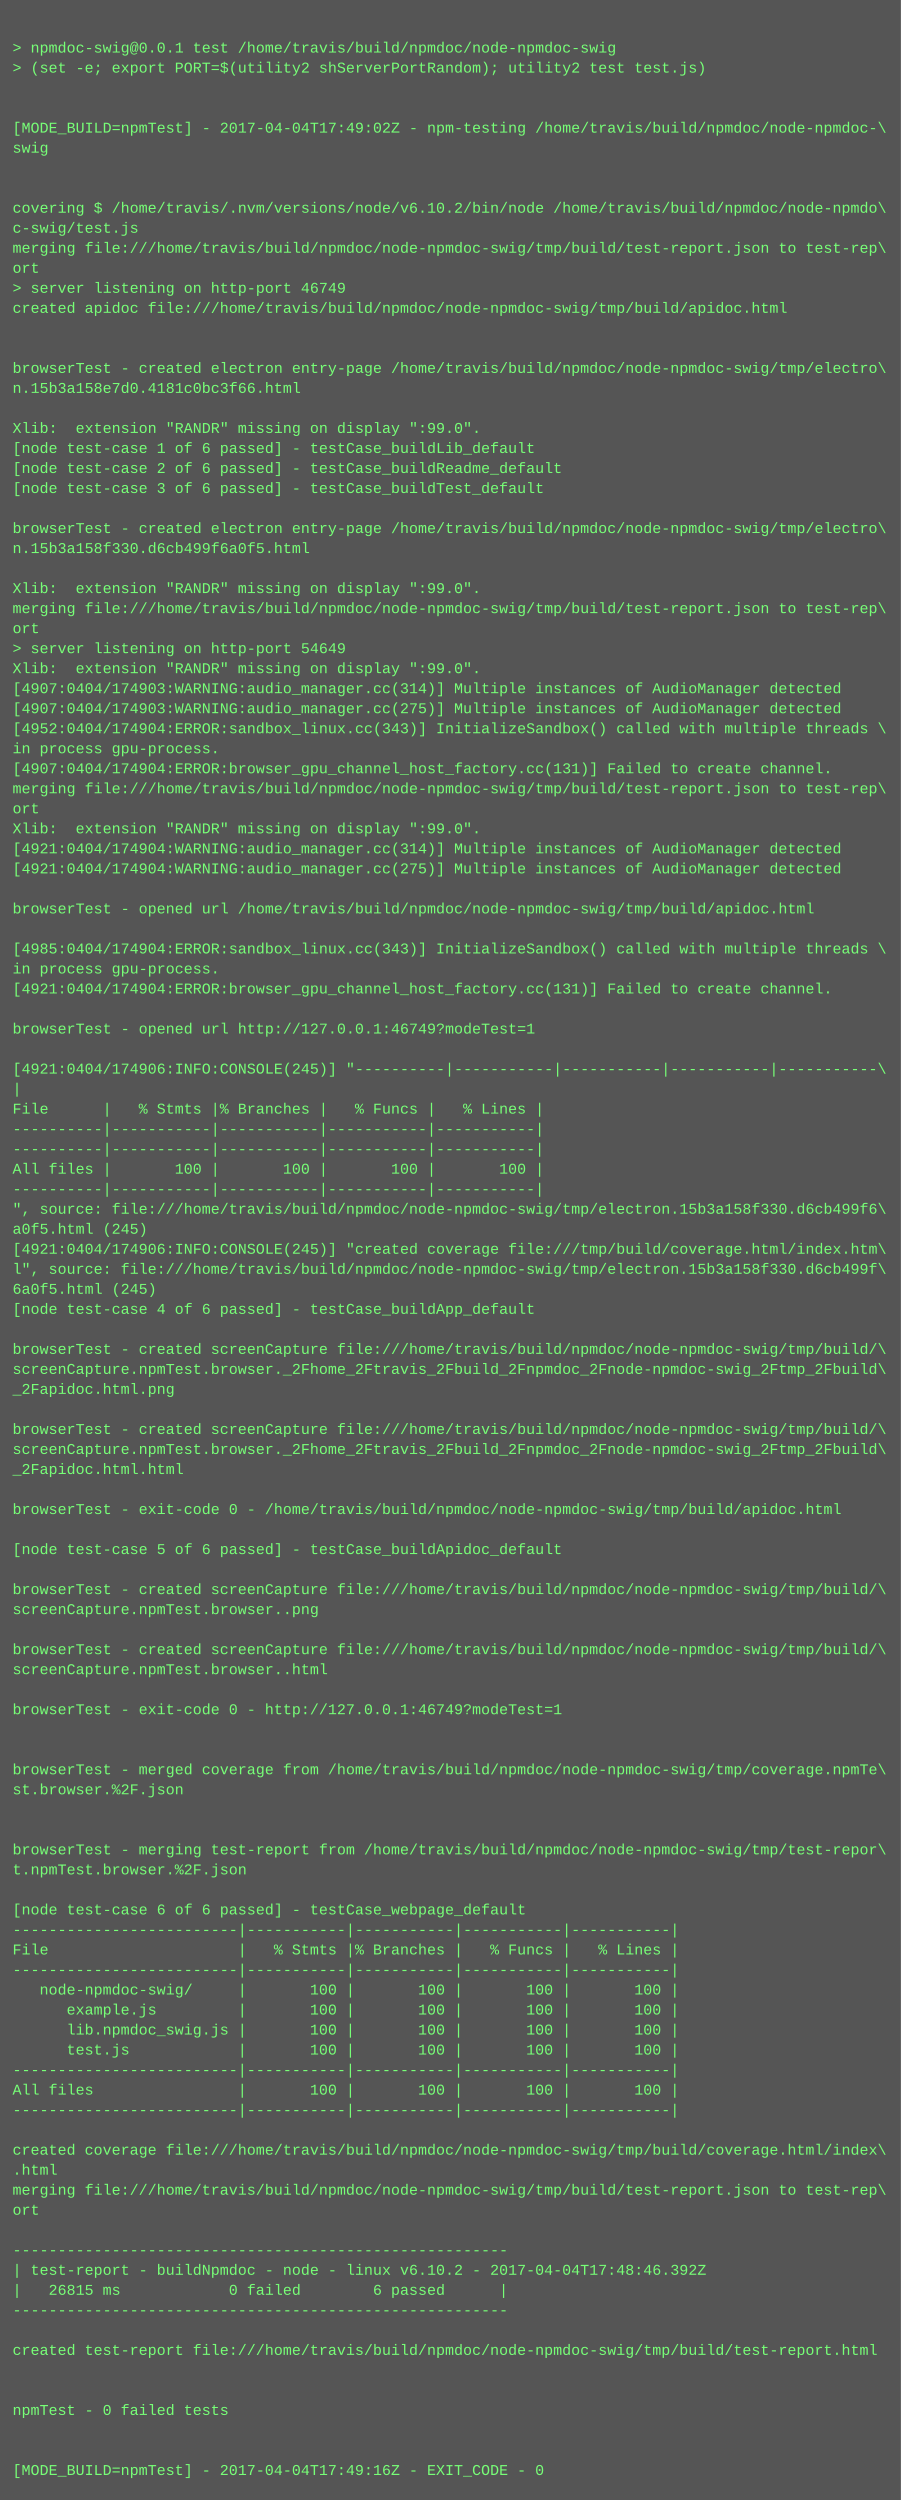
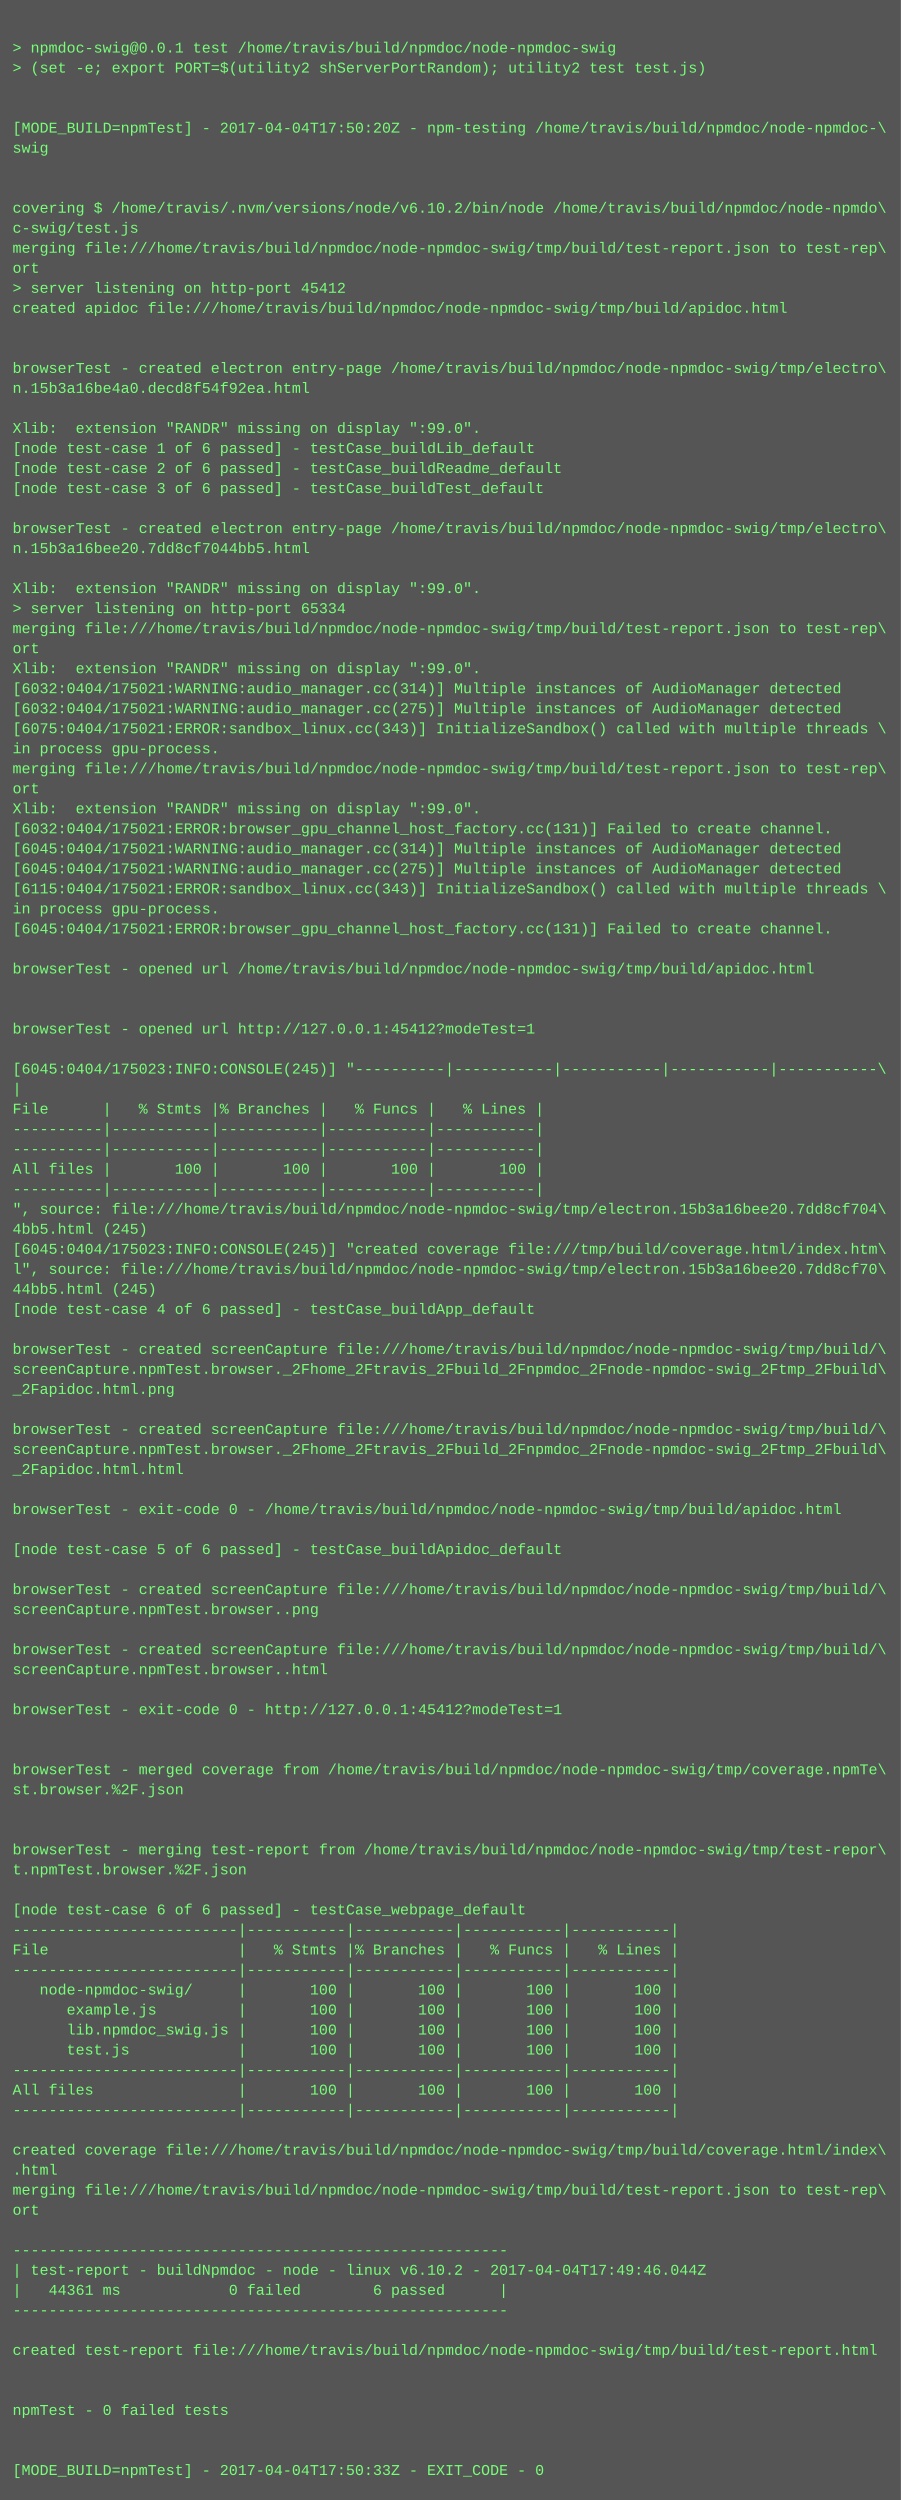
<svg xmlns="http://www.w3.org/2000/svg" height="1998" width="720">
  <rect height="1998" fill="#555" width="720" />
  <text fill="#7f7" font-family="Courier New" font-size="12" xml:space="preserve">
    <tspan x="10" y="26" />
    <tspan x="10" y="42">&gt; npmdoc-swig@0.0.1 test /home/travis/build/npmdoc/node-npmdoc-swig</tspan>
    <tspan x="10" y="58">&gt; (set -e; export PORT=$(utility2 shServerPortRandom); utility2 test test.js)</tspan>
    <tspan x="10" y="74" />
    <tspan x="10" y="90" />
-     <tspan x="10" y="106">[MODE_BUILD=npmTest] - 2017-04-04T17:49:02Z - npm-testing /home/travis/build/npmdoc/node-npmdoc-\</tspan>
+     <tspan x="10" y="106">[MODE_BUILD=npmTest] - 2017-04-04T17:50:20Z - npm-testing /home/travis/build/npmdoc/node-npmdoc-\</tspan>
    <tspan x="10" y="122">swig</tspan>
    <tspan x="10" y="138" />
    <tspan x="10" y="154" />
    <tspan x="10" y="170">covering $ /home/travis/.nvm/versions/node/v6.10.2/bin/node /home/travis/build/npmdoc/node-npmdo\</tspan>
    <tspan x="10" y="186">c-swig/test.js</tspan>
    <tspan x="10" y="202">merging file:///home/travis/build/npmdoc/node-npmdoc-swig/tmp/build/test-report.json to test-rep\</tspan>
    <tspan x="10" y="218">ort</tspan>
-     <tspan x="10" y="234">&gt; server listening on http-port 46749</tspan>
+     <tspan x="10" y="234">&gt; server listening on http-port 45412</tspan>
    <tspan x="10" y="250">created apidoc file:///home/travis/build/npmdoc/node-npmdoc-swig/tmp/build/apidoc.html</tspan>
    <tspan x="10" y="266" />
    <tspan x="10" y="282" />
    <tspan x="10" y="298">browserTest - created electron entry-page /home/travis/build/npmdoc/node-npmdoc-swig/tmp/electro\</tspan>
-     <tspan x="10" y="314">n.15b3a158e7d0.4181c0bc3f66.html</tspan>
+     <tspan x="10" y="314">n.15b3a16be4a0.decd8f54f92ea.html</tspan>
    <tspan x="10" y="330" />
    <tspan x="10" y="346">Xlib:  extension "RANDR" missing on display ":99.0".</tspan>
    <tspan x="10" y="362">[node test-case 1 of 6 passed] - testCase_buildLib_default</tspan>
    <tspan x="10" y="378">[node test-case 2 of 6 passed] - testCase_buildReadme_default</tspan>
    <tspan x="10" y="394">[node test-case 3 of 6 passed] - testCase_buildTest_default</tspan>
    <tspan x="10" y="410" />
    <tspan x="10" y="426">browserTest - created electron entry-page /home/travis/build/npmdoc/node-npmdoc-swig/tmp/electro\</tspan>
-     <tspan x="10" y="442">n.15b3a158f330.d6cb499f6a0f5.html</tspan>
+     <tspan x="10" y="442">n.15b3a16bee20.7dd8cf7044bb5.html</tspan>
    <tspan x="10" y="458" />
    <tspan x="10" y="474">Xlib:  extension "RANDR" missing on display ":99.0".</tspan>
-     <tspan x="10" y="490">merging file:///home/travis/build/npmdoc/node-npmdoc-swig/tmp/build/test-report.json to test-rep\</tspan>
-     <tspan x="10" y="506">ort</tspan>
-     <tspan x="10" y="522">&gt; server listening on http-port 54649</tspan>
+     <tspan x="10" y="490">&gt; server listening on http-port 65334</tspan>
+     <tspan x="10" y="506">merging file:///home/travis/build/npmdoc/node-npmdoc-swig/tmp/build/test-report.json to test-rep\</tspan>
+     <tspan x="10" y="522">ort</tspan>
    <tspan x="10" y="538">Xlib:  extension "RANDR" missing on display ":99.0".</tspan>
-     <tspan x="10" y="554">[4907:0404/174903:WARNING:audio_manager.cc(314)] Multiple instances of AudioManager detected</tspan>
-     <tspan x="10" y="570">[4907:0404/174903:WARNING:audio_manager.cc(275)] Multiple instances of AudioManager detected</tspan>
-     <tspan x="10" y="586">[4952:0404/174904:ERROR:sandbox_linux.cc(343)] InitializeSandbox() called with multiple threads \</tspan>
+     <tspan x="10" y="554">[6032:0404/175021:WARNING:audio_manager.cc(314)] Multiple instances of AudioManager detected</tspan>
+     <tspan x="10" y="570">[6032:0404/175021:WARNING:audio_manager.cc(275)] Multiple instances of AudioManager detected</tspan>
+     <tspan x="10" y="586">[6075:0404/175021:ERROR:sandbox_linux.cc(343)] InitializeSandbox() called with multiple threads \</tspan>
    <tspan x="10" y="602">in process gpu-process. </tspan>
-     <tspan x="10" y="618">[4907:0404/174904:ERROR:browser_gpu_channel_host_factory.cc(131)] Failed to create channel.</tspan>
-     <tspan x="10" y="634">merging file:///home/travis/build/npmdoc/node-npmdoc-swig/tmp/build/test-report.json to test-rep\</tspan>
-     <tspan x="10" y="650">ort</tspan>
-     <tspan x="10" y="666">Xlib:  extension "RANDR" missing on display ":99.0".</tspan>
-     <tspan x="10" y="682">[4921:0404/174904:WARNING:audio_manager.cc(314)] Multiple instances of AudioManager detected</tspan>
-     <tspan x="10" y="698">[4921:0404/174904:WARNING:audio_manager.cc(275)] Multiple instances of AudioManager detected</tspan>
-     <tspan x="10" y="714" />
-     <tspan x="10" y="730">browserTest - opened url /home/travis/build/npmdoc/node-npmdoc-swig/tmp/build/apidoc.html</tspan>
-     <tspan x="10" y="746" />
-     <tspan x="10" y="762">[4985:0404/174904:ERROR:sandbox_linux.cc(343)] InitializeSandbox() called with multiple threads \</tspan>
-     <tspan x="10" y="778">in process gpu-process. </tspan>
-     <tspan x="10" y="794">[4921:0404/174904:ERROR:browser_gpu_channel_host_factory.cc(131)] Failed to create channel.</tspan>
+     <tspan x="10" y="618">merging file:///home/travis/build/npmdoc/node-npmdoc-swig/tmp/build/test-report.json to test-rep\</tspan>
+     <tspan x="10" y="634">ort</tspan>
+     <tspan x="10" y="650">Xlib:  extension "RANDR" missing on display ":99.0".</tspan>
+     <tspan x="10" y="666">[6032:0404/175021:ERROR:browser_gpu_channel_host_factory.cc(131)] Failed to create channel.</tspan>
+     <tspan x="10" y="682">[6045:0404/175021:WARNING:audio_manager.cc(314)] Multiple instances of AudioManager detected</tspan>
+     <tspan x="10" y="698">[6045:0404/175021:WARNING:audio_manager.cc(275)] Multiple instances of AudioManager detected</tspan>
+     <tspan x="10" y="714">[6115:0404/175021:ERROR:sandbox_linux.cc(343)] InitializeSandbox() called with multiple threads \</tspan>
+     <tspan x="10" y="730">in process gpu-process. </tspan>
+     <tspan x="10" y="746">[6045:0404/175021:ERROR:browser_gpu_channel_host_factory.cc(131)] Failed to create channel.</tspan>
+     <tspan x="10" y="762" />
+     <tspan x="10" y="778">browserTest - opened url /home/travis/build/npmdoc/node-npmdoc-swig/tmp/build/apidoc.html</tspan>
+     <tspan x="10" y="794" />
    <tspan x="10" y="810" />
-     <tspan x="10" y="826">browserTest - opened url http://127.0.0.1:46749?modeTest=1</tspan>
+     <tspan x="10" y="826">browserTest - opened url http://127.0.0.1:45412?modeTest=1</tspan>
    <tspan x="10" y="842" />
-     <tspan x="10" y="858">[4921:0404/174906:INFO:CONSOLE(245)] "----------|-----------|-----------|-----------|-----------\</tspan>
+     <tspan x="10" y="858">[6045:0404/175023:INFO:CONSOLE(245)] "----------|-----------|-----------|-----------|-----------\</tspan>
    <tspan x="10" y="874">|</tspan>
    <tspan x="10" y="890">File      |   % Stmts |% Branches |   % Funcs |   % Lines |</tspan>
    <tspan x="10" y="906">----------|-----------|-----------|-----------|-----------|</tspan>
    <tspan x="10" y="922">----------|-----------|-----------|-----------|-----------|</tspan>
    <tspan x="10" y="938">All files |       100 |       100 |       100 |       100 |</tspan>
    <tspan x="10" y="954">----------|-----------|-----------|-----------|-----------|</tspan>
-     <tspan x="10" y="970">", source: file:///home/travis/build/npmdoc/node-npmdoc-swig/tmp/electron.15b3a158f330.d6cb499f6\</tspan>
-     <tspan x="10" y="986">a0f5.html (245)</tspan>
-     <tspan x="10" y="1002">[4921:0404/174906:INFO:CONSOLE(245)] "created coverage file:///tmp/build/coverage.html/index.htm\</tspan>
-     <tspan x="10" y="1018">l", source: file:///home/travis/build/npmdoc/node-npmdoc-swig/tmp/electron.15b3a158f330.d6cb499f\</tspan>
-     <tspan x="10" y="1034">6a0f5.html (245)</tspan>
+     <tspan x="10" y="970">", source: file:///home/travis/build/npmdoc/node-npmdoc-swig/tmp/electron.15b3a16bee20.7dd8cf704\</tspan>
+     <tspan x="10" y="986">4bb5.html (245)</tspan>
+     <tspan x="10" y="1002">[6045:0404/175023:INFO:CONSOLE(245)] "created coverage file:///tmp/build/coverage.html/index.htm\</tspan>
+     <tspan x="10" y="1018">l", source: file:///home/travis/build/npmdoc/node-npmdoc-swig/tmp/electron.15b3a16bee20.7dd8cf70\</tspan>
+     <tspan x="10" y="1034">44bb5.html (245)</tspan>
    <tspan x="10" y="1050">[node test-case 4 of 6 passed] - testCase_buildApp_default</tspan>
    <tspan x="10" y="1066" />
    <tspan x="10" y="1082">browserTest - created screenCapture file:///home/travis/build/npmdoc/node-npmdoc-swig/tmp/build/\</tspan>
    <tspan x="10" y="1098">screenCapture.npmTest.browser._2Fhome_2Ftravis_2Fbuild_2Fnpmdoc_2Fnode-npmdoc-swig_2Ftmp_2Fbuild\</tspan>
    <tspan x="10" y="1114">_2Fapidoc.html.png</tspan>
    <tspan x="10" y="1130" />
    <tspan x="10" y="1146">browserTest - created screenCapture file:///home/travis/build/npmdoc/node-npmdoc-swig/tmp/build/\</tspan>
    <tspan x="10" y="1162">screenCapture.npmTest.browser._2Fhome_2Ftravis_2Fbuild_2Fnpmdoc_2Fnode-npmdoc-swig_2Ftmp_2Fbuild\</tspan>
    <tspan x="10" y="1178">_2Fapidoc.html.html</tspan>
    <tspan x="10" y="1194" />
    <tspan x="10" y="1210">browserTest - exit-code 0 - /home/travis/build/npmdoc/node-npmdoc-swig/tmp/build/apidoc.html</tspan>
    <tspan x="10" y="1226" />
    <tspan x="10" y="1242">[node test-case 5 of 6 passed] - testCase_buildApidoc_default</tspan>
    <tspan x="10" y="1258" />
    <tspan x="10" y="1274">browserTest - created screenCapture file:///home/travis/build/npmdoc/node-npmdoc-swig/tmp/build/\</tspan>
    <tspan x="10" y="1290">screenCapture.npmTest.browser..png</tspan>
    <tspan x="10" y="1306" />
    <tspan x="10" y="1322">browserTest - created screenCapture file:///home/travis/build/npmdoc/node-npmdoc-swig/tmp/build/\</tspan>
    <tspan x="10" y="1338">screenCapture.npmTest.browser..html</tspan>
    <tspan x="10" y="1354" />
-     <tspan x="10" y="1370">browserTest - exit-code 0 - http://127.0.0.1:46749?modeTest=1</tspan>
+     <tspan x="10" y="1370">browserTest - exit-code 0 - http://127.0.0.1:45412?modeTest=1</tspan>
    <tspan x="10" y="1386" />
    <tspan x="10" y="1402" />
    <tspan x="10" y="1418">browserTest - merged coverage from /home/travis/build/npmdoc/node-npmdoc-swig/tmp/coverage.npmTe\</tspan>
    <tspan x="10" y="1434">st.browser.%2F.json</tspan>
    <tspan x="10" y="1450" />
    <tspan x="10" y="1466" />
    <tspan x="10" y="1482">browserTest - merging test-report from /home/travis/build/npmdoc/node-npmdoc-swig/tmp/test-repor\</tspan>
    <tspan x="10" y="1498">t.npmTest.browser.%2F.json</tspan>
    <tspan x="10" y="1514" />
    <tspan x="10" y="1530">[node test-case 6 of 6 passed] - testCase_webpage_default</tspan>
    <tspan x="10" y="1546">-------------------------|-----------|-----------|-----------|-----------|</tspan>
    <tspan x="10" y="1562">File                     |   % Stmts |% Branches |   % Funcs |   % Lines |</tspan>
    <tspan x="10" y="1578">-------------------------|-----------|-----------|-----------|-----------|</tspan>
    <tspan x="10" y="1594">   node-npmdoc-swig/     |       100 |       100 |       100 |       100 |</tspan>
    <tspan x="10" y="1610">      example.js         |       100 |       100 |       100 |       100 |</tspan>
    <tspan x="10" y="1626">      lib.npmdoc_swig.js |       100 |       100 |       100 |       100 |</tspan>
    <tspan x="10" y="1642">      test.js            |       100 |       100 |       100 |       100 |</tspan>
    <tspan x="10" y="1658">-------------------------|-----------|-----------|-----------|-----------|</tspan>
    <tspan x="10" y="1674">All files                |       100 |       100 |       100 |       100 |</tspan>
    <tspan x="10" y="1690">-------------------------|-----------|-----------|-----------|-----------|</tspan>
    <tspan x="10" y="1706" />
    <tspan x="10" y="1722">created coverage file:///home/travis/build/npmdoc/node-npmdoc-swig/tmp/build/coverage.html/index\</tspan>
    <tspan x="10" y="1738">.html</tspan>
    <tspan x="10" y="1754">merging file:///home/travis/build/npmdoc/node-npmdoc-swig/tmp/build/test-report.json to test-rep\</tspan>
    <tspan x="10" y="1770">ort</tspan>
    <tspan x="10" y="1786" />
    <tspan x="10" y="1802">-------------------------------------------------------</tspan>
-     <tspan x="10" y="1818">| test-report - buildNpmdoc - node - linux v6.10.2 - 2017-04-04T17:48:46.392Z</tspan>
-     <tspan x="10" y="1834">|   26815 ms            0 failed        6 passed      |</tspan>
+     <tspan x="10" y="1818">| test-report - buildNpmdoc - node - linux v6.10.2 - 2017-04-04T17:49:46.044Z</tspan>
+     <tspan x="10" y="1834">|   44361 ms            0 failed        6 passed      |</tspan>
    <tspan x="10" y="1850">-------------------------------------------------------</tspan>
    <tspan x="10" y="1866" />
    <tspan x="10" y="1882">created test-report file:///home/travis/build/npmdoc/node-npmdoc-swig/tmp/build/test-report.html</tspan>
    <tspan x="10" y="1898" />
    <tspan x="10" y="1914" />
    <tspan x="10" y="1930">npmTest - 0 failed tests</tspan>
    <tspan x="10" y="1946" />
    <tspan x="10" y="1962" />
-     <tspan x="10" y="1978">[MODE_BUILD=npmTest] - 2017-04-04T17:49:16Z - EXIT_CODE - 0</tspan>
+     <tspan x="10" y="1978">[MODE_BUILD=npmTest] - 2017-04-04T17:50:33Z - EXIT_CODE - 0</tspan>
  </text>
</svg>
